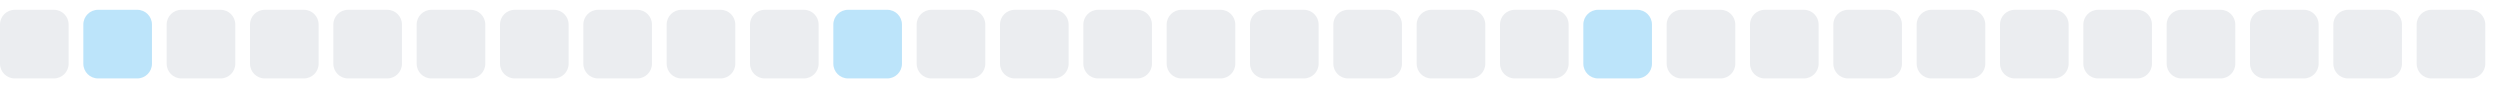
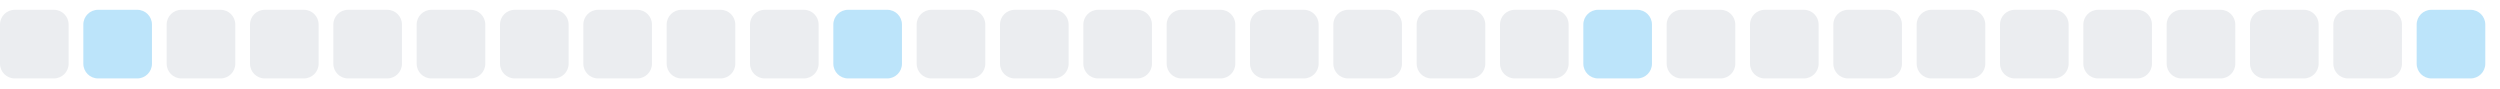
<svg xmlns="http://www.w3.org/2000/svg" width="255" height="9">
  <style>
        .level0 { fill: #ebedf0; }
        .level1 { fill: #bce4fa; }
        .level2 { fill: #75c7f7; }
        .level3 { fill: #30a9f2; }
        .level4 { fill: #008ee6; }
        @media (prefers-color-scheme: dark) {
          .level0 { fill: #161b22; }
          .level1 { fill: #0b3b5c; }
          .level2 { fill: #0a6299; }
          .level3 { fill: #008ee6; }
          .level4 { fill: #5bc4ff; }
        }
      </style>
  <rect x="0.0" y="1" width="7" height="7" rx="1.5" ry="1.5" class="level0" />
  <rect x="8.5" y="1" width="7" height="7" rx="1.5" ry="1.5" class="level1" />
  <rect x="17.0" y="1" width="7" height="7" rx="1.5" ry="1.5" class="level0" />
  <rect x="25.5" y="1" width="7" height="7" rx="1.5" ry="1.5" class="level0" />
  <rect x="34.0" y="1" width="7" height="7" rx="1.5" ry="1.5" class="level0" />
  <rect x="42.5" y="1" width="7" height="7" rx="1.5" ry="1.5" class="level0" />
  <rect x="51.0" y="1" width="7" height="7" rx="1.5" ry="1.5" class="level0" />
  <rect x="59.5" y="1" width="7" height="7" rx="1.5" ry="1.5" class="level0" />
  <rect x="68.0" y="1" width="7" height="7" rx="1.5" ry="1.5" class="level0" />
  <rect x="76.5" y="1" width="7" height="7" rx="1.5" ry="1.5" class="level0" />
  <rect x="85.0" y="1" width="7" height="7" rx="1.5" ry="1.5" class="level1" />
  <rect x="93.5" y="1" width="7" height="7" rx="1.5" ry="1.5" class="level0" />
  <rect x="102.0" y="1" width="7" height="7" rx="1.5" ry="1.5" class="level0" />
  <rect x="110.5" y="1" width="7" height="7" rx="1.5" ry="1.5" class="level0" />
  <rect x="119.0" y="1" width="7" height="7" rx="1.5" ry="1.5" class="level0" />
  <rect x="127.5" y="1" width="7" height="7" rx="1.5" ry="1.5" class="level0" />
  <rect x="136.0" y="1" width="7" height="7" rx="1.5" ry="1.5" class="level0" />
  <rect x="144.5" y="1" width="7" height="7" rx="1.5" ry="1.5" class="level0" />
  <rect x="153.0" y="1" width="7" height="7" rx="1.5" ry="1.5" class="level0" />
  <rect x="161.5" y="1" width="7" height="7" rx="1.5" ry="1.5" class="level1" />
  <rect x="170.0" y="1" width="7" height="7" rx="1.5" ry="1.5" class="level0" />
  <rect x="178.5" y="1" width="7" height="7" rx="1.5" ry="1.5" class="level0" />
  <rect x="187.0" y="1" width="7" height="7" rx="1.5" ry="1.5" class="level0" />
  <rect x="195.5" y="1" width="7" height="7" rx="1.5" ry="1.5" class="level0" />
  <rect x="204.0" y="1" width="7" height="7" rx="1.5" ry="1.5" class="level0" />
  <rect x="212.5" y="1" width="7" height="7" rx="1.5" ry="1.5" class="level0" />
  <rect x="221.0" y="1" width="7" height="7" rx="1.5" ry="1.5" class="level0" />
  <rect x="229.5" y="1" width="7" height="7" rx="1.5" ry="1.5" class="level0" />
  <rect x="238.0" y="1" width="7" height="7" rx="1.5" ry="1.5" class="level0" />
-   <rect x="246.5" y="1" width="7" height="7" rx="1.5" ry="1.5" class="level0" />
+   <rect x="246.5" y="1" width="7" height="7" rx="1.5" ry="1.5" class="level1" />
</svg>
